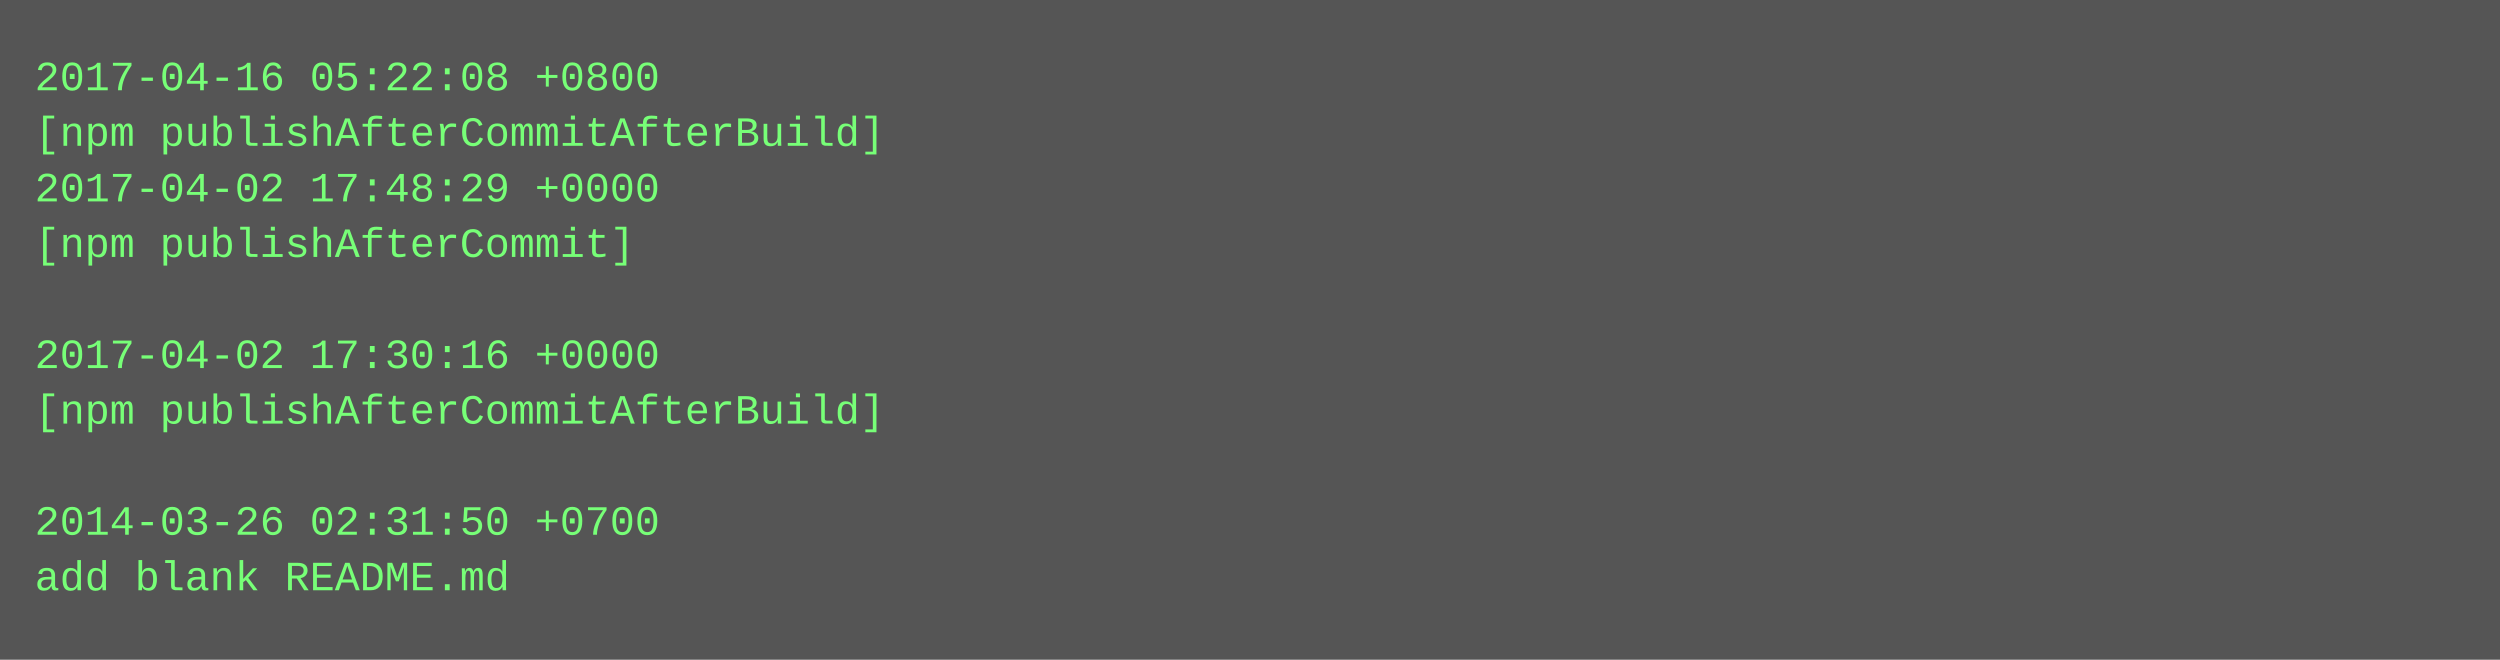
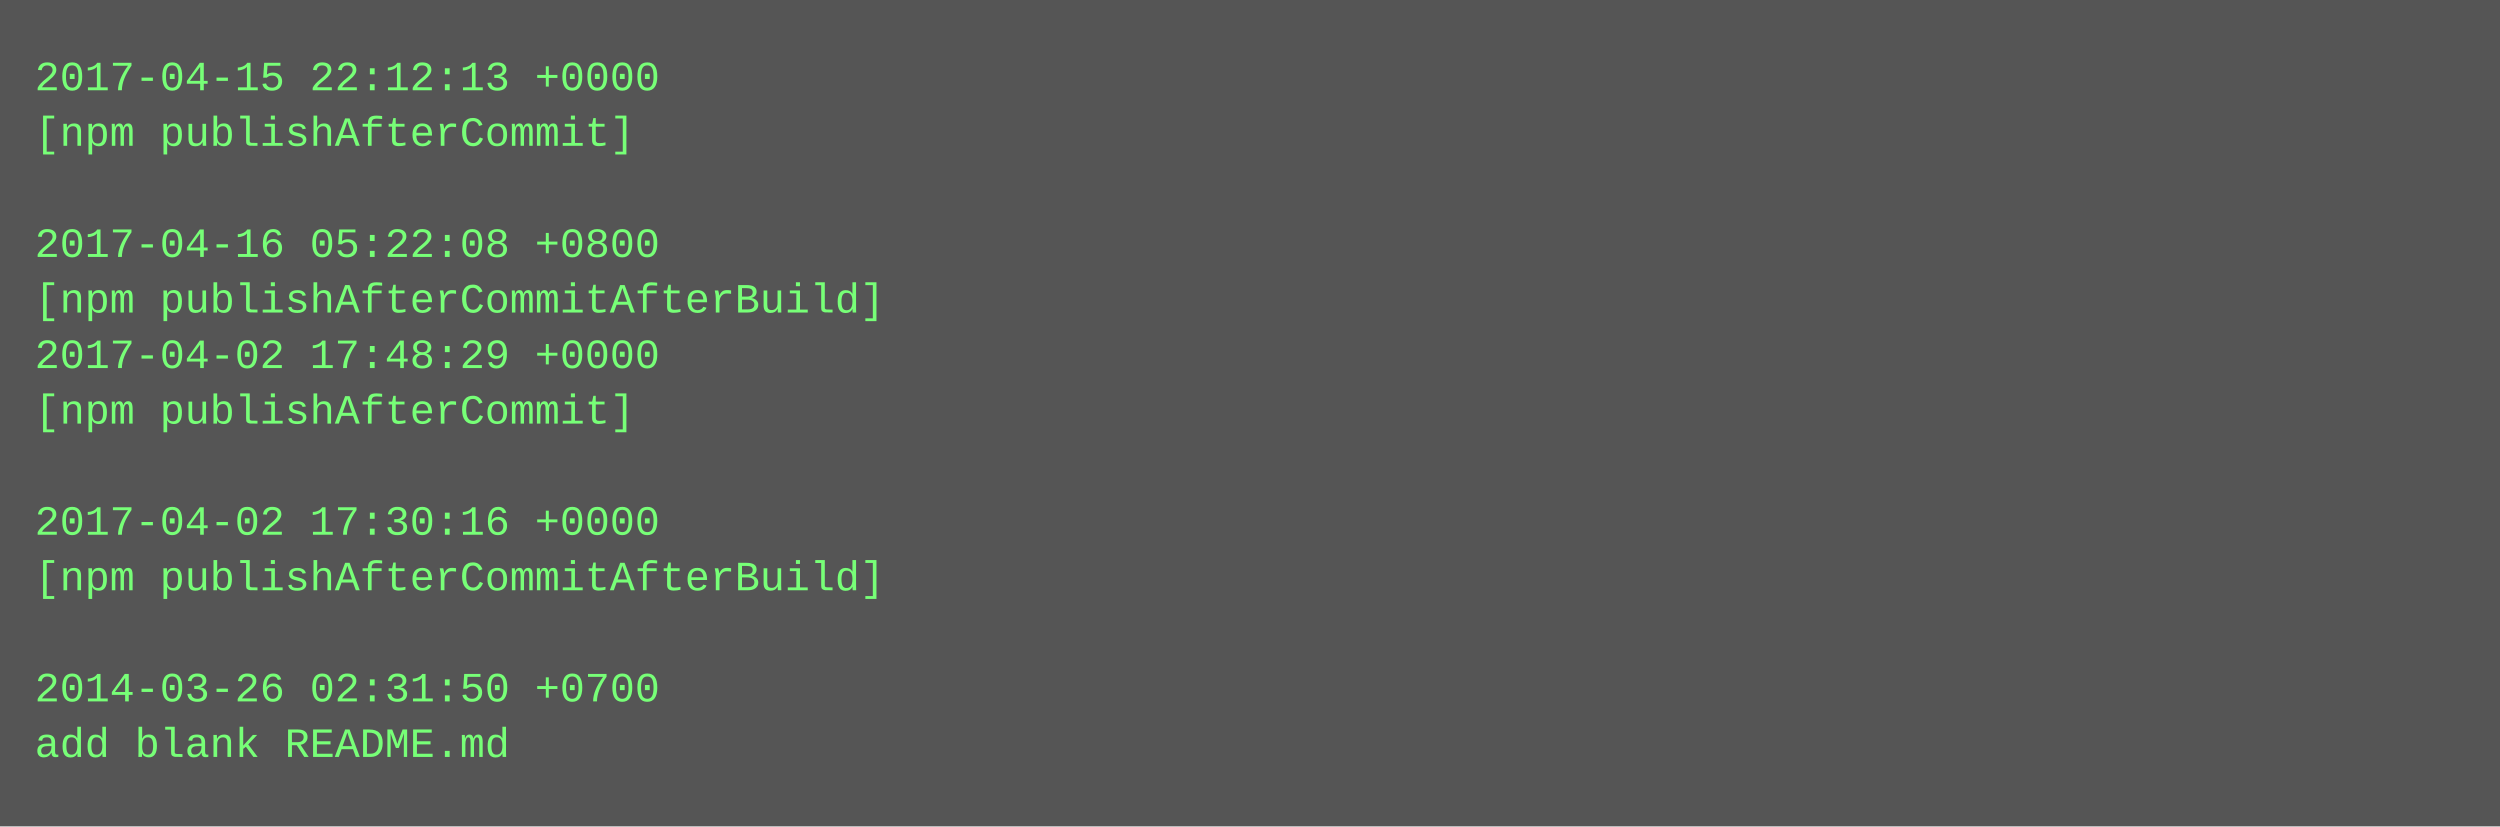
- <svg xmlns="http://www.w3.org/2000/svg" height="190" width="720">
-   <rect height="190" fill="#555" width="720" />
+ <svg xmlns="http://www.w3.org/2000/svg" height="238" width="720">
+   <rect height="238" fill="#555" width="720" />
  <text fill="#7f7" font-family="Courier New" font-size="12" xml:space="preserve">
-     <tspan x="10" y="26">2017-04-16 05:22:08 +0800</tspan>
-     <tspan x="10" y="42">[npm publishAfterCommitAfterBuild]</tspan>
-     <tspan x="10" y="58">2017-04-02 17:48:29 +0000</tspan>
-     <tspan x="10" y="74">[npm publishAfterCommit]</tspan>
-     <tspan x="10" y="90" />
-     <tspan x="10" y="106">2017-04-02 17:30:16 +0000</tspan>
-     <tspan x="10" y="122">[npm publishAfterCommitAfterBuild]</tspan>
+     <tspan x="10" y="26">2017-04-15 22:12:13 +0000</tspan>
+     <tspan x="10" y="42">[npm publishAfterCommit]</tspan>
+     <tspan x="10" y="58" />
+     <tspan x="10" y="74">2017-04-16 05:22:08 +0800</tspan>
+     <tspan x="10" y="90">[npm publishAfterCommitAfterBuild]</tspan>
+     <tspan x="10" y="106">2017-04-02 17:48:29 +0000</tspan>
+     <tspan x="10" y="122">[npm publishAfterCommit]</tspan>
    <tspan x="10" y="138" />
-     <tspan x="10" y="154">2014-03-26 02:31:50 +0700</tspan>
-     <tspan x="10" y="170">add blank README.md</tspan>
+     <tspan x="10" y="154">2017-04-02 17:30:16 +0000</tspan>
+     <tspan x="10" y="170">[npm publishAfterCommitAfterBuild]</tspan>
+     <tspan x="10" y="186" />
+     <tspan x="10" y="202">2014-03-26 02:31:50 +0700</tspan>
+     <tspan x="10" y="218">add blank README.md</tspan>
  </text>
</svg>
